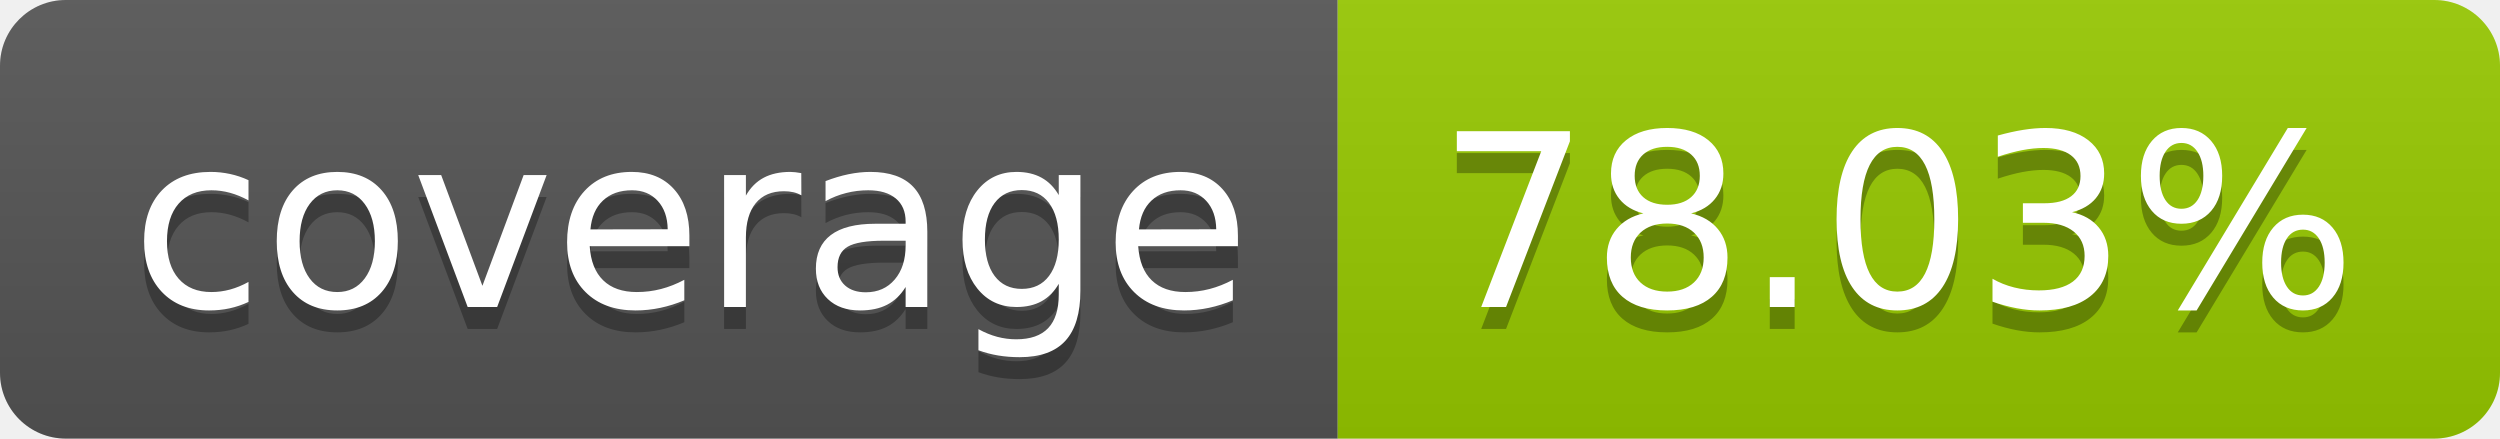
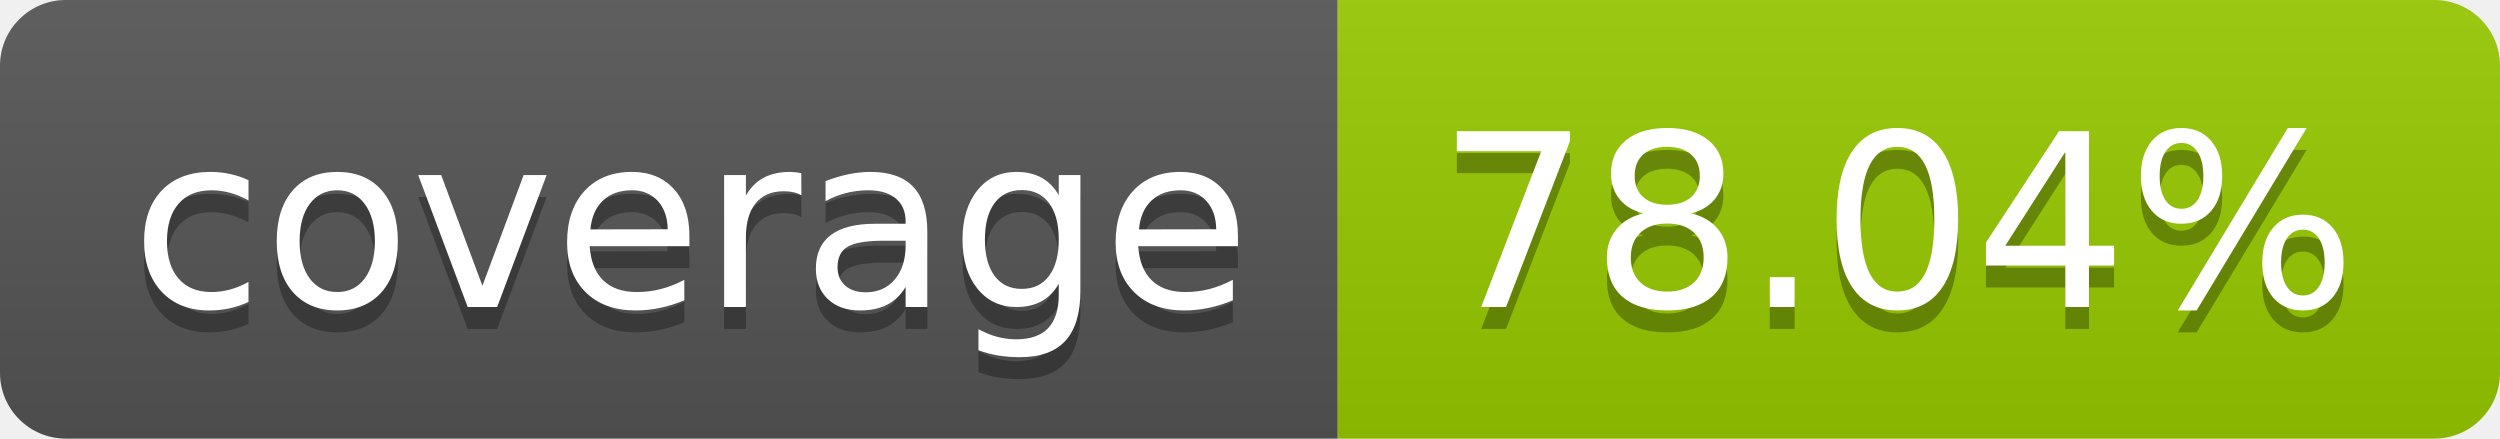
- <svg xmlns="http://www.w3.org/2000/svg" width="114" height="20" role="img" aria-label="coverage: 78.03%">
+ <svg xmlns="http://www.w3.org/2000/svg" width="114" height="20" role="img" aria-label="coverage: 78.04%">
  <linearGradient id="s" x2="0" y2="100%">
    <stop offset="0" stop-color="#bbb" stop-opacity=".1" />
    <stop offset="1" stop-opacity=".1" />
  </linearGradient>
  <clipPath id="r">
    <rect width="114" height="20" rx="3" fill="#fff" />
  </clipPath>
  <g clip-path="url(#r)">
    <rect width="61" height="20" fill="#555" />
    <rect x="61" width="53" height="20" fill="#97ca00" />
    <rect width="114" height="20" fill="url(#s)" />
  </g>
  <g fill="#fff" text-anchor="middle" font-family="Verdana,Geneva,DejaVu Sans,sans-serif" text-rendering="geometricPrecision" font-size="110">
    <text aria-hidden="true" x="315" y="150" fill="#010101" fill-opacity=".3" transform="scale(.1)" textLength="510">coverage</text>
    <text x="315" y="140" transform="scale(.1)" fill="#fff" textLength="510">coverage</text>
-     <text aria-hidden="true" x="865" y="150" fill="#010101" fill-opacity=".3" transform="scale(.1)" textLength="430">78.03%</text>
-     <text x="865" y="140" transform="scale(.1)" fill="#fff" textLength="430">78.03%</text>
+     <text aria-hidden="true" x="865" y="150" fill="#010101" fill-opacity=".3" transform="scale(.1)" textLength="430">78.04%</text>
+     <text x="865" y="140" transform="scale(.1)" fill="#fff" textLength="430">78.04%</text>
  </g>
</svg>
